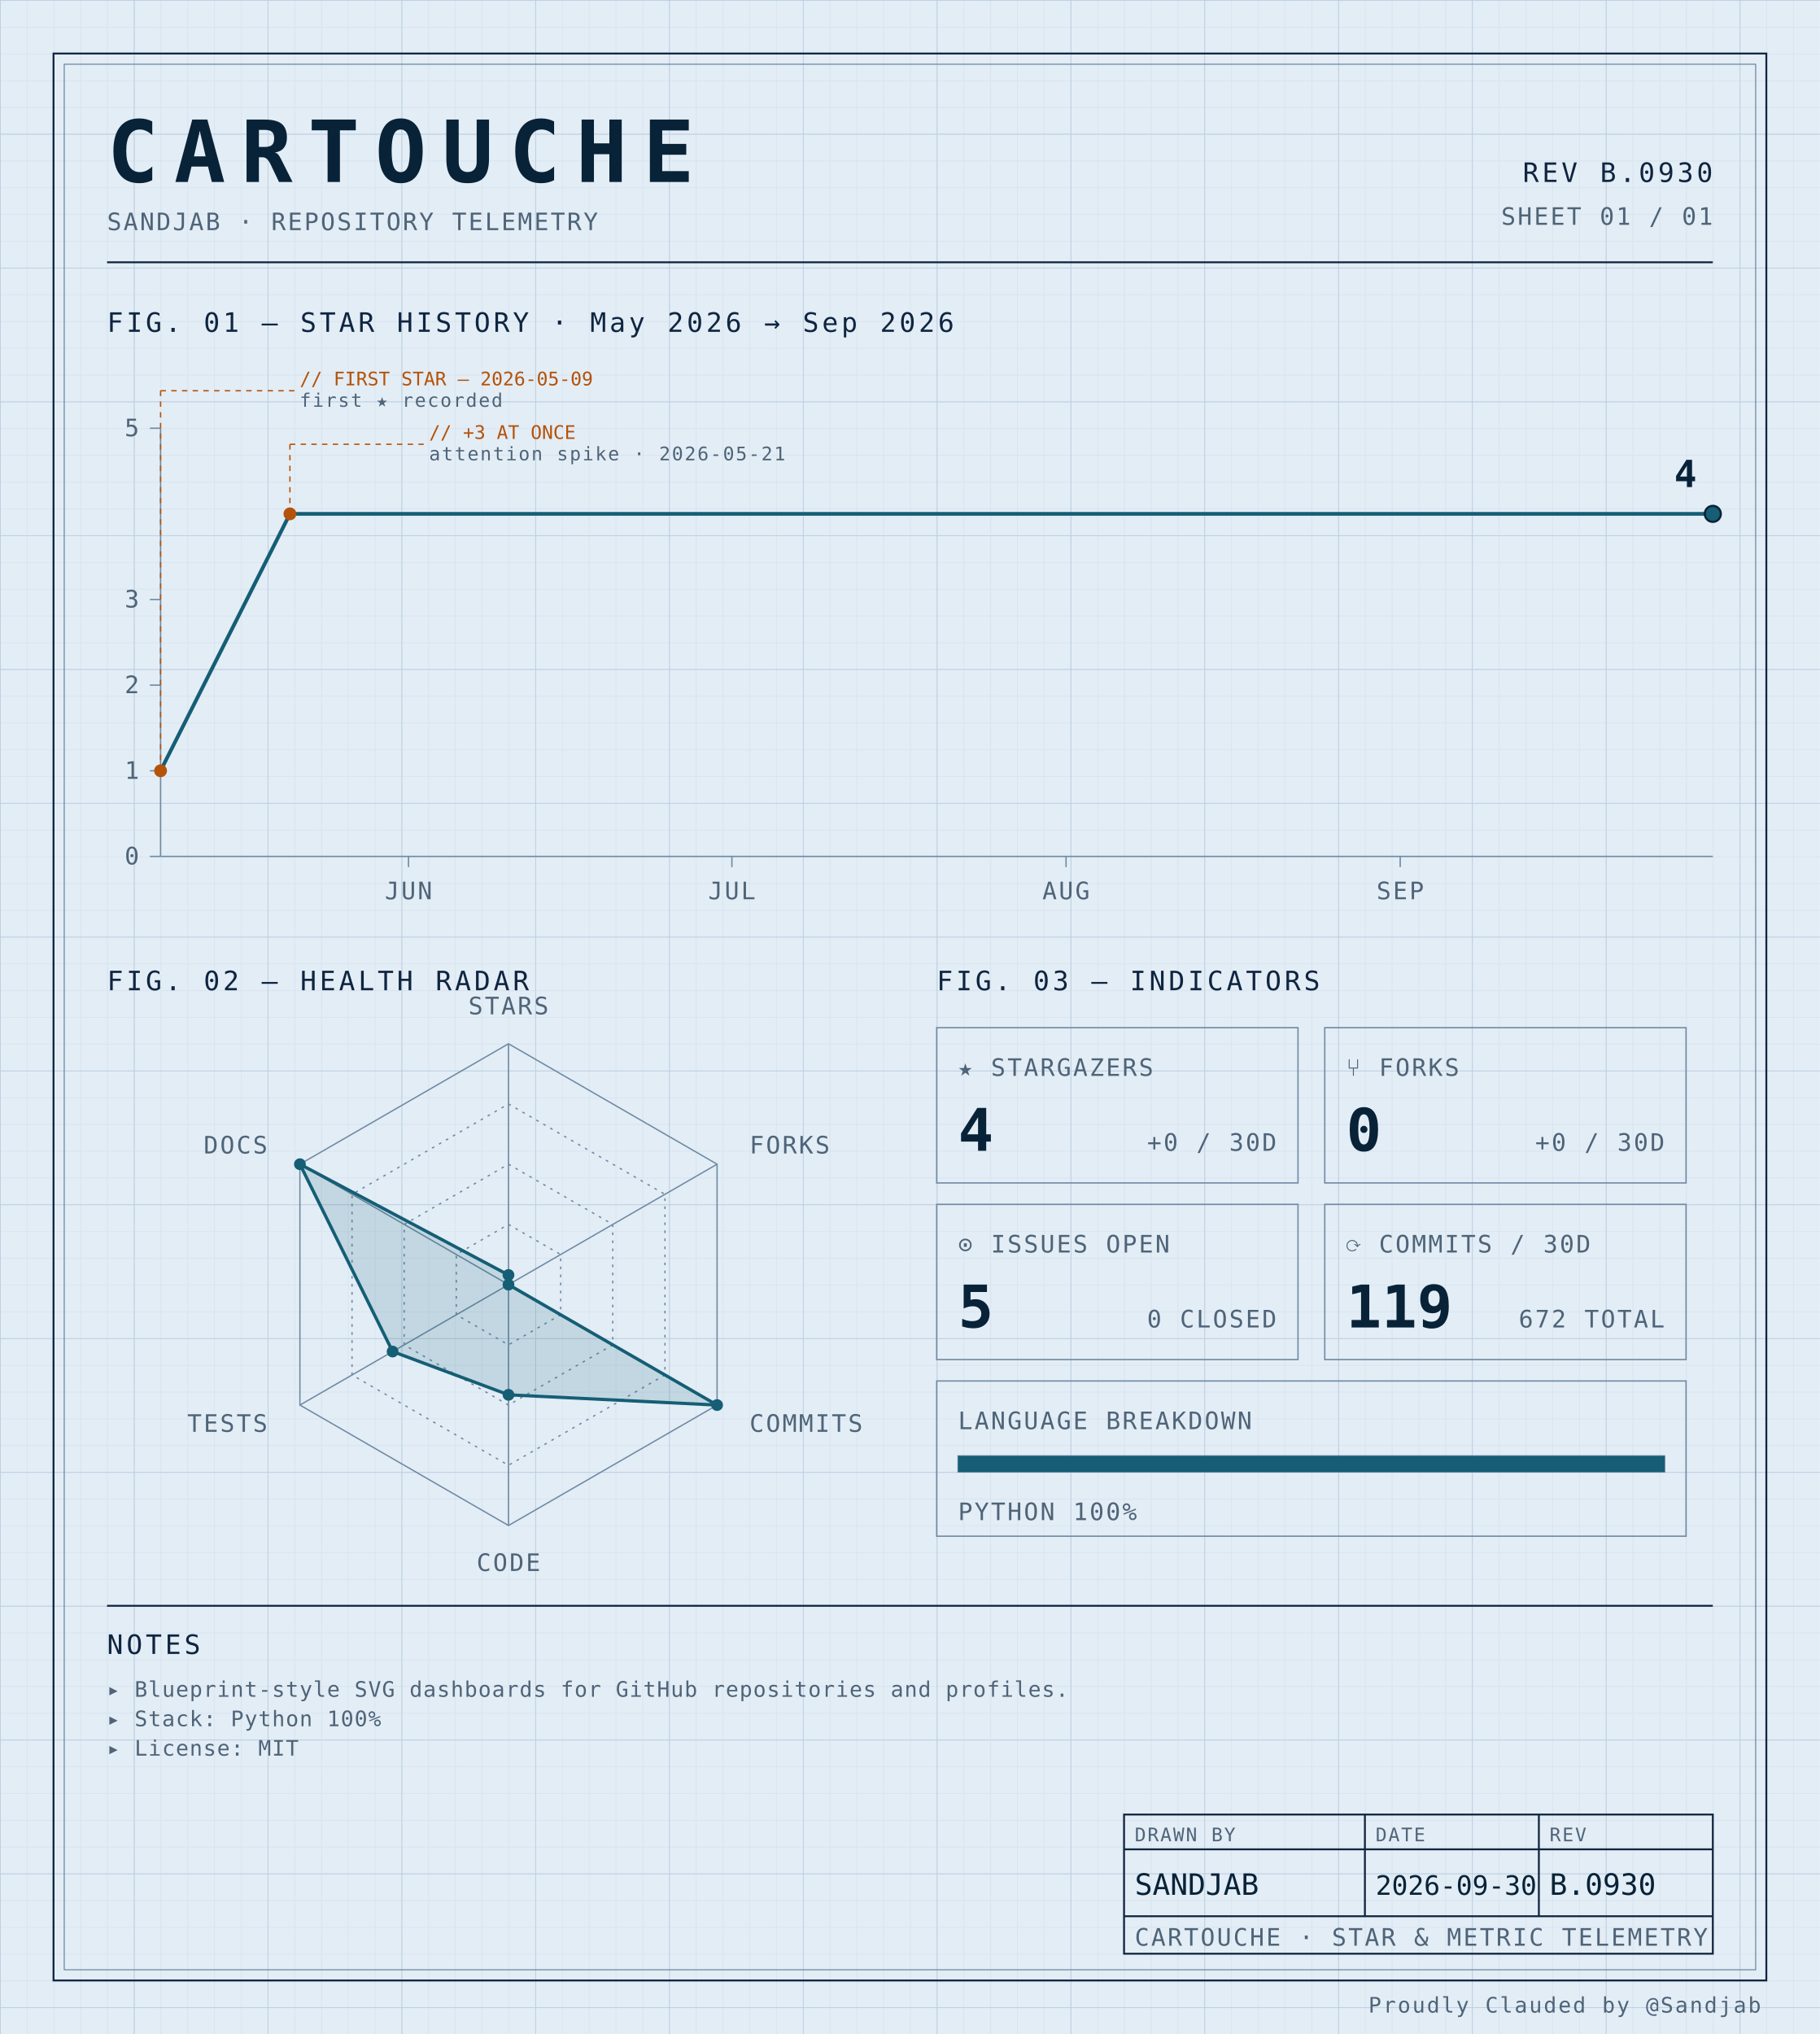
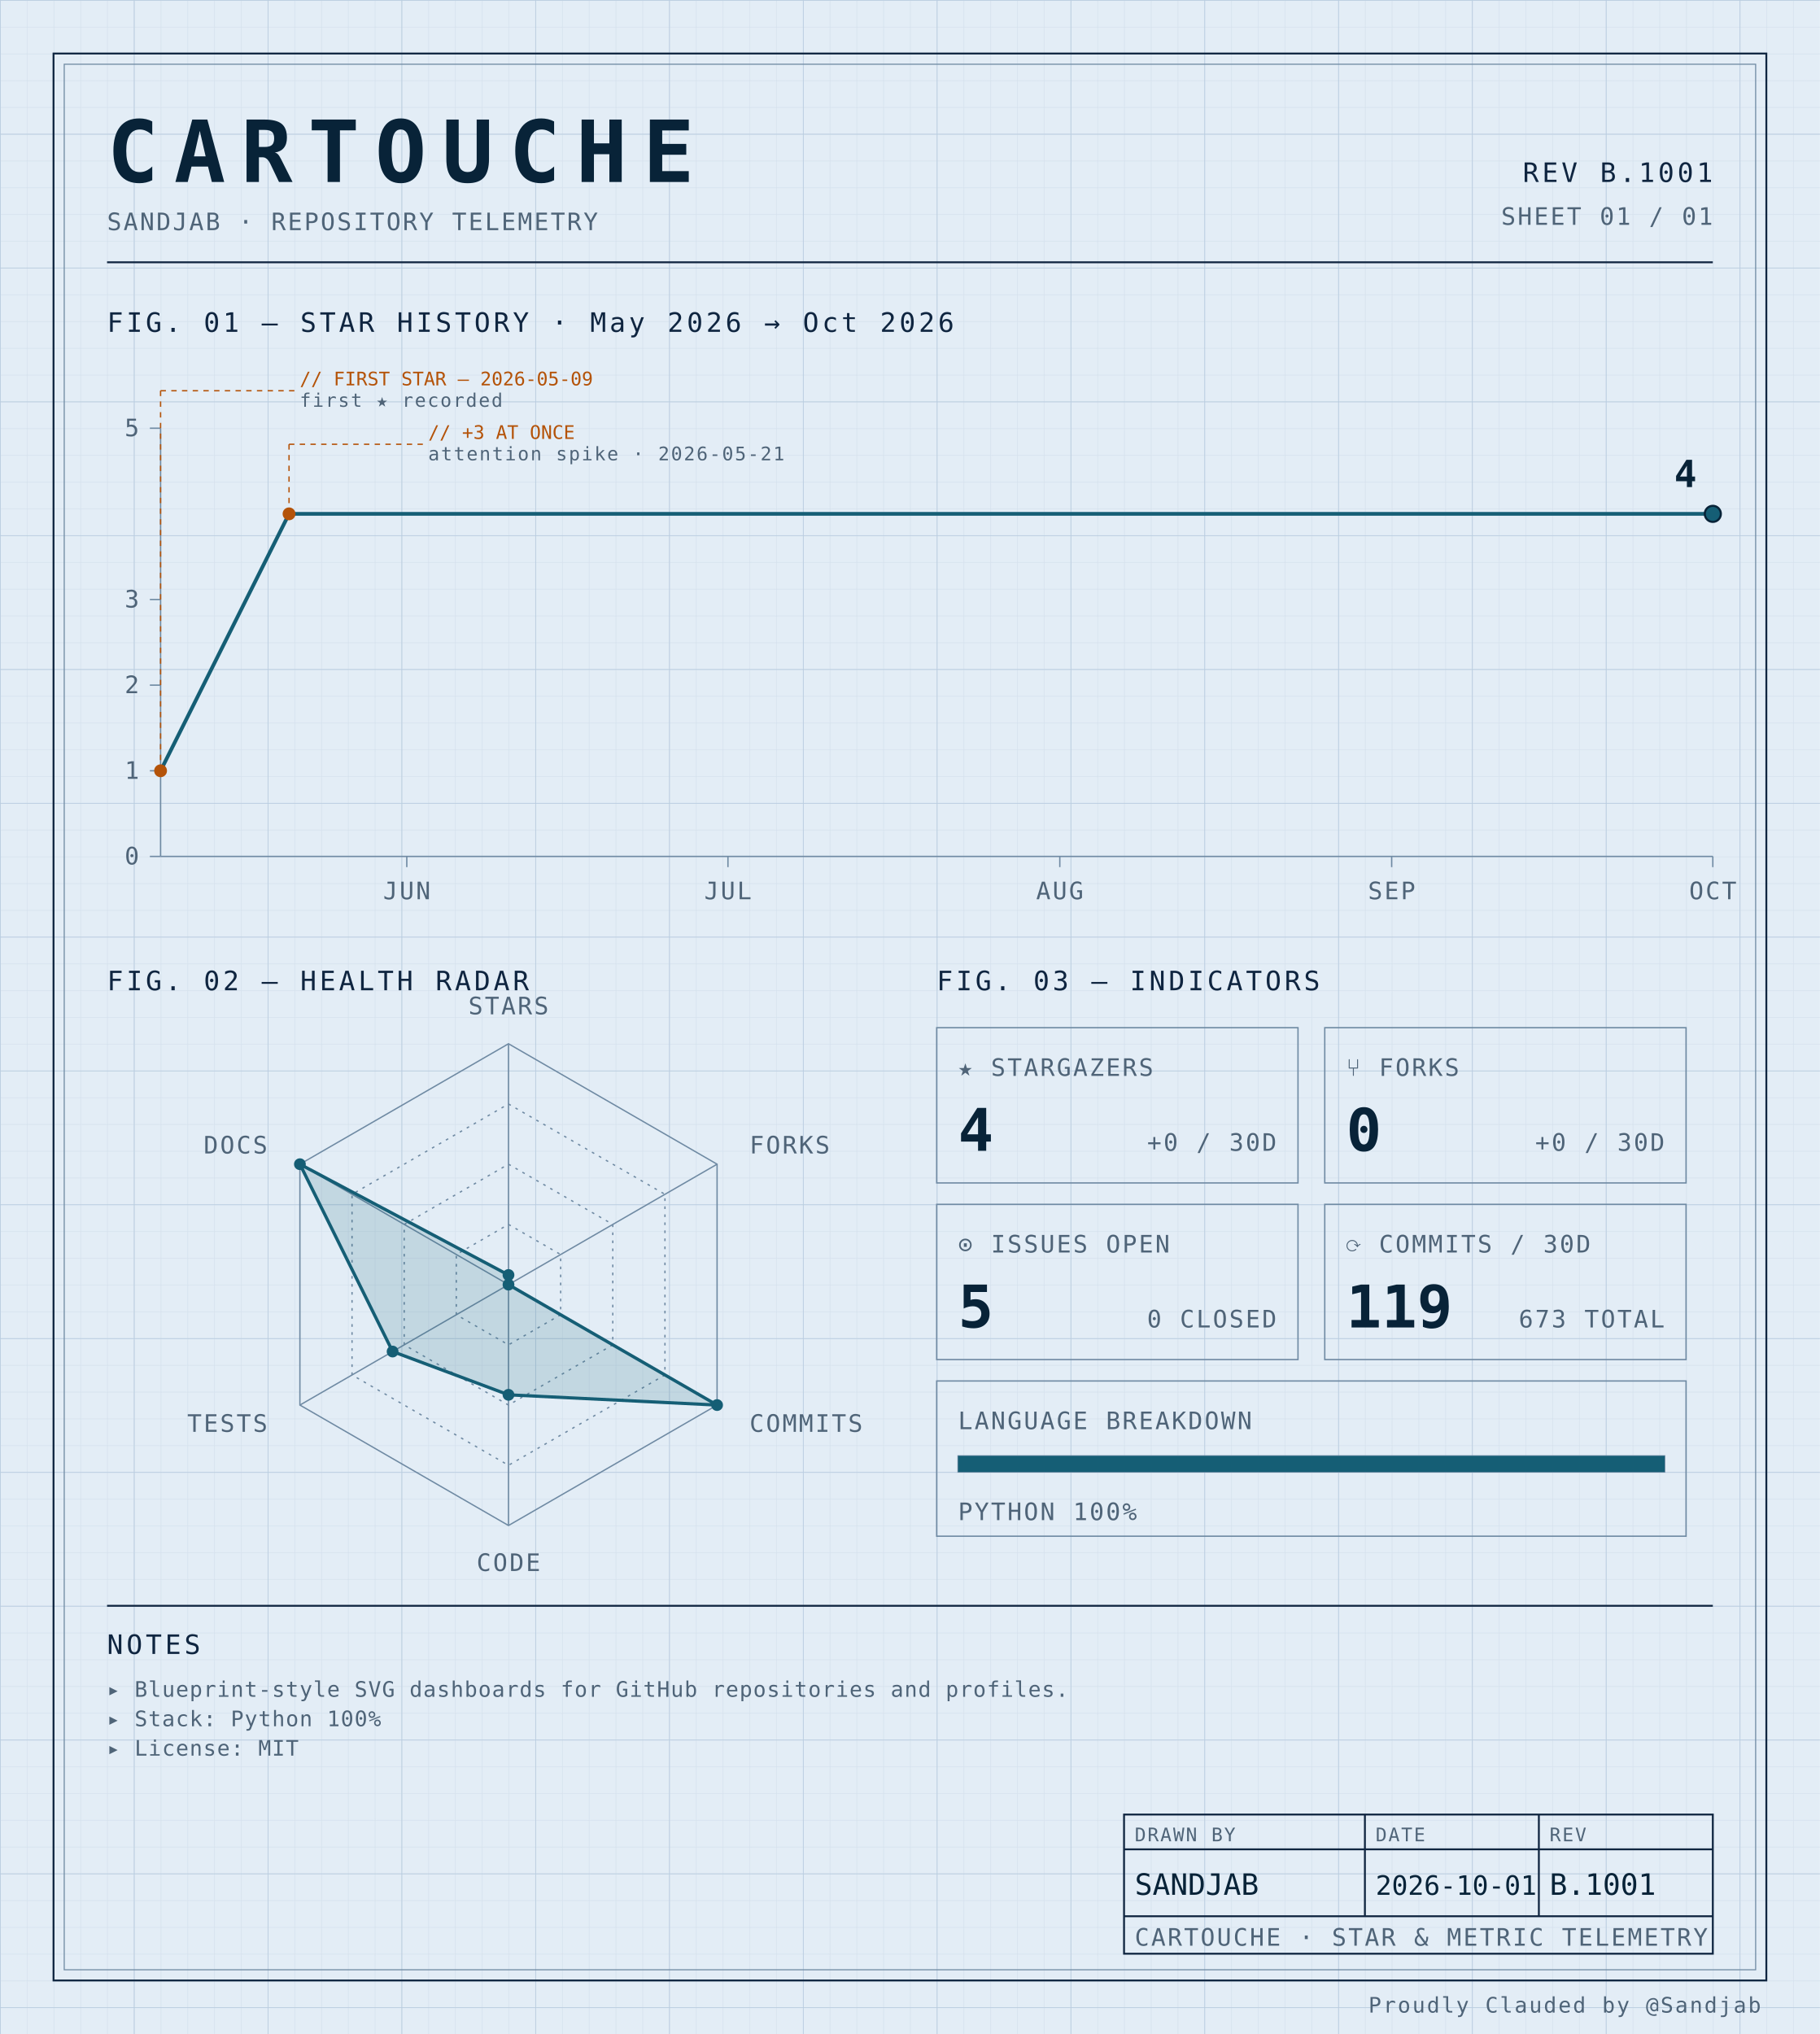
<svg xmlns="http://www.w3.org/2000/svg" width="100%" viewBox="0 0 680 760" role="img">
  <defs>
    <pattern id="grid-fine" width="10" height="10" patternUnits="userSpaceOnUse">
      <path d="M10 0H0V10" fill="none" stroke="#d4e0ec" stroke-width="0.4" />
    </pattern>
    <pattern id="grid-major" width="50" height="50" patternUnits="userSpaceOnUse">
      <path d="M50 0H0V50" fill="none" stroke="#b8cce0" stroke-width="0.5" />
    </pattern>
  </defs>
  <rect x="0" y="0" width="680" height="760" fill="#e3edf6" />
  <rect x="0" y="0" width="680" height="760" fill="url(#grid-fine)" />
  <rect x="0" y="0" width="680" height="760" fill="url(#grid-major)" />
  <rect x="20" y="20" width="640" height="720" fill="none" stroke="#0f2540" stroke-width="0.7" />
  <rect x="24" y="24" width="632" height="712" fill="none" stroke="#6f8aa3" stroke-width="0.4" />
  <text x="40" y="68" font-family="ui-monospace, 'SF Mono', 'JetBrains Mono', 'Cascadia Code', Consolas, monospace" font-size="32" font-weight="700" fill="#082338" text-anchor="start" letter-spacing="0.18em">CARTOUCHE</text>
  <text x="40" y="86" font-family="ui-monospace, 'SF Mono', 'JetBrains Mono', 'Cascadia Code', Consolas, monospace" font-size="9" font-weight="400" fill="#4f6478" text-anchor="start" letter-spacing="0.08em">SANDJAB · REPOSITORY TELEMETRY</text>
-   <text x="640" y="68" font-family="ui-monospace, 'SF Mono', 'JetBrains Mono', 'Cascadia Code', Consolas, monospace" font-size="10" font-weight="400" fill="#0f2540" text-anchor="end" letter-spacing="0.12em">REV B.0930</text>
+   <text x="640" y="68" font-family="ui-monospace, 'SF Mono', 'JetBrains Mono', 'Cascadia Code', Consolas, monospace" font-size="10" font-weight="400" fill="#0f2540" text-anchor="end" letter-spacing="0.12em">REV B.1001</text>
  <text x="640" y="84" font-family="ui-monospace, 'SF Mono', 'JetBrains Mono', 'Cascadia Code', Consolas, monospace" font-size="9" font-weight="400" fill="#4f6478" text-anchor="end" letter-spacing="0.08em">SHEET 01 / 01</text>
  <line x1="40" y1="98" x2="640" y2="98" stroke="#0f2540" stroke-width="0.7" />
-   <text x="40" y="124" font-family="ui-monospace, 'SF Mono', 'JetBrains Mono', 'Cascadia Code', Consolas, monospace" font-size="10" font-weight="400" fill="#0f2540" text-anchor="start" letter-spacing="0.12em">FIG. 01 — STAR HISTORY · May 2026 → Sep 2026</text>
+   <text x="40" y="124" font-family="ui-monospace, 'SF Mono', 'JetBrains Mono', 'Cascadia Code', Consolas, monospace" font-size="10" font-weight="400" fill="#0f2540" text-anchor="start" letter-spacing="0.12em">FIG. 01 — STAR HISTORY · May 2026 → Oct 2026</text>
  <line x1="60" y1="160" x2="60" y2="320" stroke="#6f8aa3" stroke-width="0.5" />
  <line x1="60" y1="320" x2="640" y2="320" stroke="#6f8aa3" stroke-width="0.5" />
  <line x1="56" y1="320.0" x2="60" y2="320.0" stroke="#6f8aa3" stroke-width="0.5" />
  <text x="52" y="323.0" font-family="ui-monospace, 'SF Mono', 'JetBrains Mono', 'Cascadia Code', Consolas, monospace" font-size="9" font-weight="400" fill="#4f6478" text-anchor="end" letter-spacing="0.08em">0</text>
  <line x1="56" y1="288.0" x2="60" y2="288.0" stroke="#6f8aa3" stroke-width="0.5" />
  <text x="52" y="291.0" font-family="ui-monospace, 'SF Mono', 'JetBrains Mono', 'Cascadia Code', Consolas, monospace" font-size="9" font-weight="400" fill="#4f6478" text-anchor="end" letter-spacing="0.08em">1</text>
  <line x1="56" y1="256.0" x2="60" y2="256.0" stroke="#6f8aa3" stroke-width="0.5" />
  <text x="52" y="259.0" font-family="ui-monospace, 'SF Mono', 'JetBrains Mono', 'Cascadia Code', Consolas, monospace" font-size="9" font-weight="400" fill="#4f6478" text-anchor="end" letter-spacing="0.08em">2</text>
  <line x1="56" y1="224.0" x2="60" y2="224.0" stroke="#6f8aa3" stroke-width="0.5" />
  <text x="52" y="227.0" font-family="ui-monospace, 'SF Mono', 'JetBrains Mono', 'Cascadia Code', Consolas, monospace" font-size="9" font-weight="400" fill="#4f6478" text-anchor="end" letter-spacing="0.08em">3</text>
  <line x1="56" y1="160.0" x2="60" y2="160.0" stroke="#6f8aa3" stroke-width="0.5" />
  <text x="52" y="163.0" font-family="ui-monospace, 'SF Mono', 'JetBrains Mono', 'Cascadia Code', Consolas, monospace" font-size="9" font-weight="400" fill="#4f6478" text-anchor="end" letter-spacing="0.08em">5</text>
-   <line x1="152.639" y1="320" x2="152.639" y2="324" stroke="#6f8aa3" stroke-width="0.5" />
-   <text x="152.639" y="336" font-family="ui-monospace, 'SF Mono', 'JetBrains Mono', 'Cascadia Code', Consolas, monospace" font-size="9" font-weight="400" fill="#4f6478" text-anchor="middle" letter-spacing="0.08em">JUN</text>
-   <line x1="273.472" y1="320" x2="273.472" y2="324" stroke="#6f8aa3" stroke-width="0.5" />
-   <text x="273.472" y="336" font-family="ui-monospace, 'SF Mono', 'JetBrains Mono', 'Cascadia Code', Consolas, monospace" font-size="9" font-weight="400" fill="#4f6478" text-anchor="middle" letter-spacing="0.08em">JUL</text>
-   <line x1="398.333" y1="320" x2="398.333" y2="324" stroke="#6f8aa3" stroke-width="0.5" />
-   <text x="398.333" y="336" font-family="ui-monospace, 'SF Mono', 'JetBrains Mono', 'Cascadia Code', Consolas, monospace" font-size="9" font-weight="400" fill="#4f6478" text-anchor="middle" letter-spacing="0.08em">AUG</text>
-   <line x1="523.194" y1="320" x2="523.194" y2="324" stroke="#6f8aa3" stroke-width="0.5" />
-   <text x="523.194" y="336" font-family="ui-monospace, 'SF Mono', 'JetBrains Mono', 'Cascadia Code', Consolas, monospace" font-size="9" font-weight="400" fill="#4f6478" text-anchor="middle" letter-spacing="0.08em">SEP</text>
-   <path d="M 60.00,288.00 L 108.33,192.00 156.67,192.00 205.00,192.00 253.33,192.00 301.67,192.00 350.00,192.00 398.33,192.00 446.67,192.00 495.00,192.00 543.33,192.00 591.67,192.00 640.00,192.00 640.00,192.00" fill="none" stroke="#155e75" stroke-width="1.4" stroke-linejoin="round" stroke-linecap="round" />
+   <line x1="152.0" y1="320" x2="152.0" y2="324" stroke="#6f8aa3" stroke-width="0.5" />
+   <text x="152.0" y="336" font-family="ui-monospace, 'SF Mono', 'JetBrains Mono', 'Cascadia Code', Consolas, monospace" font-size="9" font-weight="400" fill="#4f6478" text-anchor="middle" letter-spacing="0.08em">JUN</text>
+   <line x1="272.0" y1="320" x2="272.0" y2="324" stroke="#6f8aa3" stroke-width="0.5" />
+   <text x="272.0" y="336" font-family="ui-monospace, 'SF Mono', 'JetBrains Mono', 'Cascadia Code', Consolas, monospace" font-size="9" font-weight="400" fill="#4f6478" text-anchor="middle" letter-spacing="0.08em">JUL</text>
+   <line x1="396.0" y1="320" x2="396.0" y2="324" stroke="#6f8aa3" stroke-width="0.5" />
+   <text x="396.0" y="336" font-family="ui-monospace, 'SF Mono', 'JetBrains Mono', 'Cascadia Code', Consolas, monospace" font-size="9" font-weight="400" fill="#4f6478" text-anchor="middle" letter-spacing="0.08em">AUG</text>
+   <line x1="520.0" y1="320" x2="520.0" y2="324" stroke="#6f8aa3" stroke-width="0.5" />
+   <text x="520.0" y="336" font-family="ui-monospace, 'SF Mono', 'JetBrains Mono', 'Cascadia Code', Consolas, monospace" font-size="9" font-weight="400" fill="#4f6478" text-anchor="middle" letter-spacing="0.08em">SEP</text>
+   <line x1="640.0" y1="320" x2="640.0" y2="324" stroke="#6f8aa3" stroke-width="0.5" />
+   <text x="640.0" y="336" font-family="ui-monospace, 'SF Mono', 'JetBrains Mono', 'Cascadia Code', Consolas, monospace" font-size="9" font-weight="400" fill="#4f6478" text-anchor="middle" letter-spacing="0.08em">OCT</text>
+   <path d="M 60.00,288.00 L 108.00,192.00 156.00,192.00 204.00,192.00 252.00,192.00 300.00,192.00 348.00,192.00 396.00,192.00 444.00,192.00 492.00,192.00 540.00,192.00 588.00,192.00 636.00,192.00 640.00,192.00" fill="none" stroke="#155e75" stroke-width="1.4" stroke-linejoin="round" stroke-linecap="round" />
  <circle cx="60.0" cy="288.0" r="2.4" fill="#b45309" />
  <line x1="60.0" y1="288.0" x2="60.0" y2="146" stroke="#b45309" stroke-width="0.5" stroke-dasharray="2,2" fill="none" />
  <line x1="60.0" y1="146" x2="110.0" y2="146" stroke="#b45309" stroke-width="0.5" stroke-dasharray="2,2" fill="none" />
  <text x="112.0" y="144" font-family="ui-monospace, 'SF Mono', 'JetBrains Mono', 'Cascadia Code', Consolas, monospace" font-size="7" font-weight="400" fill="#b45309" text-anchor="start" letter-spacing="normal">// FIRST STAR — 2026-05-09</text>
  <text x="112.0" y="152" font-family="ui-monospace, 'SF Mono', 'JetBrains Mono', 'Cascadia Code', Consolas, monospace" font-size="7" font-weight="400" fill="#4f6478" text-anchor="start" letter-spacing="0.08em">first ★ recorded</text>
-   <circle cx="108.333" cy="192.0" r="2.4" fill="#b45309" />
-   <line x1="108.333" y1="192.0" x2="108.333" y2="166" stroke="#b45309" stroke-width="0.5" stroke-dasharray="2,2" fill="none" />
-   <line x1="108.333" y1="166" x2="158.333" y2="166" stroke="#b45309" stroke-width="0.5" stroke-dasharray="2,2" fill="none" />
-   <text x="160.333" y="164" font-family="ui-monospace, 'SF Mono', 'JetBrains Mono', 'Cascadia Code', Consolas, monospace" font-size="7" font-weight="400" fill="#b45309" text-anchor="start" letter-spacing="normal">// +3 AT ONCE</text>
-   <text x="160.333" y="172" font-family="ui-monospace, 'SF Mono', 'JetBrains Mono', 'Cascadia Code', Consolas, monospace" font-size="7" font-weight="400" fill="#4f6478" text-anchor="start" letter-spacing="0.08em">attention spike · 2026-05-21</text>
+   <circle cx="108.0" cy="192.0" r="2.4" fill="#b45309" />
+   <line x1="108.0" y1="192.0" x2="108.0" y2="166" stroke="#b45309" stroke-width="0.5" stroke-dasharray="2,2" fill="none" />
+   <line x1="108.0" y1="166" x2="158.0" y2="166" stroke="#b45309" stroke-width="0.5" stroke-dasharray="2,2" fill="none" />
+   <text x="160.0" y="164" font-family="ui-monospace, 'SF Mono', 'JetBrains Mono', 'Cascadia Code', Consolas, monospace" font-size="7" font-weight="400" fill="#b45309" text-anchor="start" letter-spacing="normal">// +3 AT ONCE</text>
+   <text x="160.0" y="172" font-family="ui-monospace, 'SF Mono', 'JetBrains Mono', 'Cascadia Code', Consolas, monospace" font-size="7" font-weight="400" fill="#4f6478" text-anchor="start" letter-spacing="0.08em">attention spike · 2026-05-21</text>
  <circle cx="640.0" cy="192.0" r="3" fill="#155e75" stroke="#082338" stroke-width="0.8" />
  <text x="634.0" y="182.0" font-family="ui-monospace, 'SF Mono', 'JetBrains Mono', 'Cascadia Code', Consolas, monospace" font-size="14" font-weight="700" fill="#082338" text-anchor="end" letter-spacing="normal">4</text>
  <text x="40" y="370" font-family="ui-monospace, 'SF Mono', 'JetBrains Mono', 'Cascadia Code', Consolas, monospace" font-size="10" font-weight="400" fill="#0f2540" text-anchor="start" letter-spacing="0.12em">FIG. 02 — HEALTH RADAR</text>
  <g transform="translate(190 480)">
    <polygon points="0.00,-90.00 77.94,-45.00 77.94,45.00 0.00,90.00 -77.94,45.00 -77.94,-45.00" fill="none" stroke="#6f8aa3" stroke-width="0.5" />
    <polygon points="0.00,-67.50 58.46,-33.75 58.46,33.75 0.00,67.50 -58.46,33.75 -58.46,-33.75" fill="none" stroke="#6f8aa3" stroke-width="0.5" stroke-dasharray="1,2" />
    <polygon points="0.00,-45.00 38.97,-22.50 38.97,22.50 0.00,45.00 -38.97,22.50 -38.97,-22.50" fill="none" stroke="#6f8aa3" stroke-width="0.5" stroke-dasharray="1,2" />
    <polygon points="0.00,-22.50 19.49,-11.25 19.49,11.25 0.00,22.50 -19.49,11.25 -19.49,-11.25" fill="none" stroke="#6f8aa3" stroke-width="0.5" stroke-dasharray="1,2" />
    <line x1="0" y1="0" x2="0.00" y2="-90.00" stroke="#6f8aa3" stroke-width="0.5" />
    <line x1="0" y1="0" x2="77.94" y2="-45.00" stroke="#6f8aa3" stroke-width="0.5" />
    <line x1="0" y1="0" x2="77.94" y2="45.00" stroke="#6f8aa3" stroke-width="0.5" />
    <line x1="0" y1="0" x2="0.00" y2="90.00" stroke="#6f8aa3" stroke-width="0.5" />
    <line x1="0" y1="0" x2="-77.94" y2="45.00" stroke="#6f8aa3" stroke-width="0.5" />
    <line x1="0" y1="0" x2="-77.94" y2="-45.00" stroke="#6f8aa3" stroke-width="0.5" />
    <polygon points="0.00,-3.60 0.00,0.00 77.94,45.00 0.00,41.17 -43.30,25.00 -77.94,-45.00" fill="#155e75" fill-opacity="0.16" stroke="#155e75" stroke-width="1.2" />
    <circle cx="0.00" cy="-3.60" r="2.2" fill="#155e75" />
    <circle cx="0.00" cy="0.00" r="2.2" fill="#155e75" />
    <circle cx="77.94" cy="45.00" r="2.2" fill="#155e75" />
    <circle cx="0.00" cy="41.17" r="2.2" fill="#155e75" />
    <circle cx="-43.30" cy="25.00" r="2.2" fill="#155e75" />
    <circle cx="-77.94" cy="-45.00" r="2.2" fill="#155e75" />
    <text x="6.3681633555662356e-15" y="-101" font-family="ui-monospace, 'SF Mono', 'JetBrains Mono', 'Cascadia Code', Consolas, monospace" font-size="9" font-weight="400" fill="#4f6478" text-anchor="middle" letter-spacing="0.08em">STARS</text>
    <text x="90.067" y="-49" font-family="ui-monospace, 'SF Mono', 'JetBrains Mono', 'Cascadia Code', Consolas, monospace" font-size="9" font-weight="400" fill="#4f6478" text-anchor="start" letter-spacing="0.08em">FORKS</text>
    <text x="90.067" y="55" font-family="ui-monospace, 'SF Mono', 'JetBrains Mono', 'Cascadia Code', Consolas, monospace" font-size="9" font-weight="400" fill="#4f6478" text-anchor="start" letter-spacing="0.08em">COMMITS</text>
    <text x="6.3681633555662356e-15" y="107" font-family="ui-monospace, 'SF Mono', 'JetBrains Mono', 'Cascadia Code', Consolas, monospace" font-size="9" font-weight="400" fill="#4f6478" text-anchor="middle" letter-spacing="0.08em">CODE</text>
    <text x="-90.067" y="55" font-family="ui-monospace, 'SF Mono', 'JetBrains Mono', 'Cascadia Code', Consolas, monospace" font-size="9" font-weight="400" fill="#4f6478" text-anchor="end" letter-spacing="0.08em">TESTS</text>
    <text x="-90.067" y="-49" font-family="ui-monospace, 'SF Mono', 'JetBrains Mono', 'Cascadia Code', Consolas, monospace" font-size="9" font-weight="400" fill="#4f6478" text-anchor="end" letter-spacing="0.08em">DOCS</text>
  </g>
  <text x="350" y="370" font-family="ui-monospace, 'SF Mono', 'JetBrains Mono', 'Cascadia Code', Consolas, monospace" font-size="10" font-weight="400" fill="#0f2540" text-anchor="start" letter-spacing="0.12em">FIG. 03 — INDICATORS</text>
  <rect x="350" y="384" width="135" height="58" fill="none" stroke="#6f8aa3" stroke-width="0.5" />
  <text x="358" y="402" font-family="ui-monospace, 'SF Mono', 'JetBrains Mono', 'Cascadia Code', Consolas, monospace" font-size="9" font-weight="400" fill="#4f6478" text-anchor="start" letter-spacing="0.08em">★ STARGAZERS</text>
  <text x="358" y="430" font-family="ui-monospace, 'SF Mono', 'JetBrains Mono', 'Cascadia Code', Consolas, monospace" font-size="22" font-weight="700" fill="#082338" text-anchor="start" letter-spacing="normal">4</text>
  <text x="477" y="430" font-family="ui-monospace, 'SF Mono', 'JetBrains Mono', 'Cascadia Code', Consolas, monospace" font-size="9" font-weight="400" fill="#4f6478" text-anchor="end" letter-spacing="0.08em">+0 / 30D</text>
  <rect x="495" y="384" width="135" height="58" fill="none" stroke="#6f8aa3" stroke-width="0.5" />
  <text x="503" y="402" font-family="ui-monospace, 'SF Mono', 'JetBrains Mono', 'Cascadia Code', Consolas, monospace" font-size="9" font-weight="400" fill="#4f6478" text-anchor="start" letter-spacing="0.08em">⑂ FORKS</text>
  <text x="503" y="430" font-family="ui-monospace, 'SF Mono', 'JetBrains Mono', 'Cascadia Code', Consolas, monospace" font-size="22" font-weight="700" fill="#082338" text-anchor="start" letter-spacing="normal">0</text>
  <text x="622" y="430" font-family="ui-monospace, 'SF Mono', 'JetBrains Mono', 'Cascadia Code', Consolas, monospace" font-size="9" font-weight="400" fill="#4f6478" text-anchor="end" letter-spacing="0.08em">+0 / 30D</text>
  <rect x="350" y="450" width="135" height="58" fill="none" stroke="#6f8aa3" stroke-width="0.5" />
  <text x="358" y="468" font-family="ui-monospace, 'SF Mono', 'JetBrains Mono', 'Cascadia Code', Consolas, monospace" font-size="9" font-weight="400" fill="#4f6478" text-anchor="start" letter-spacing="0.08em">⊙ ISSUES OPEN</text>
  <text x="358" y="496" font-family="ui-monospace, 'SF Mono', 'JetBrains Mono', 'Cascadia Code', Consolas, monospace" font-size="22" font-weight="700" fill="#082338" text-anchor="start" letter-spacing="normal">5</text>
  <text x="477" y="496" font-family="ui-monospace, 'SF Mono', 'JetBrains Mono', 'Cascadia Code', Consolas, monospace" font-size="9" font-weight="400" fill="#4f6478" text-anchor="end" letter-spacing="0.08em">0 CLOSED</text>
  <rect x="495" y="450" width="135" height="58" fill="none" stroke="#6f8aa3" stroke-width="0.5" />
  <text x="503" y="468" font-family="ui-monospace, 'SF Mono', 'JetBrains Mono', 'Cascadia Code', Consolas, monospace" font-size="9" font-weight="400" fill="#4f6478" text-anchor="start" letter-spacing="0.08em">⟳ COMMITS / 30D</text>
  <text x="503" y="496" font-family="ui-monospace, 'SF Mono', 'JetBrains Mono', 'Cascadia Code', Consolas, monospace" font-size="22" font-weight="700" fill="#082338" text-anchor="start" letter-spacing="normal">119</text>
-   <text x="622" y="496" font-family="ui-monospace, 'SF Mono', 'JetBrains Mono', 'Cascadia Code', Consolas, monospace" font-size="9" font-weight="400" fill="#4f6478" text-anchor="end" letter-spacing="0.08em">672 TOTAL</text>
+   <text x="622" y="496" font-family="ui-monospace, 'SF Mono', 'JetBrains Mono', 'Cascadia Code', Consolas, monospace" font-size="9" font-weight="400" fill="#4f6478" text-anchor="end" letter-spacing="0.08em">673 TOTAL</text>
  <rect x="350" y="516" width="280" height="58" fill="none" stroke="#6f8aa3" stroke-width="0.5" />
  <text x="358" y="534" font-family="ui-monospace, 'SF Mono', 'JetBrains Mono', 'Cascadia Code', Consolas, monospace" font-size="9" font-weight="400" fill="#4f6478" text-anchor="start" letter-spacing="0.08em">LANGUAGE BREAKDOWN</text>
  <rect x="358" y="544" width="264" height="6" fill="none" stroke="#6f8aa3" stroke-width="0.5" />
  <rect x="358" y="544" width="264.00" height="6" fill="#155e75" />
  <text x="358" y="568" font-family="ui-monospace, 'SF Mono', 'JetBrains Mono', 'Cascadia Code', Consolas, monospace" font-size="9" font-weight="400" fill="#4f6478" text-anchor="start" letter-spacing="0.08em">PYTHON 100%</text>
  <line x1="40" y1="600" x2="640" y2="600" stroke="#0f2540" stroke-width="0.7" />
  <text x="40" y="618" font-family="ui-monospace, 'SF Mono', 'JetBrains Mono', 'Cascadia Code', Consolas, monospace" font-size="10" font-weight="400" fill="#0f2540" text-anchor="start" letter-spacing="0.12em">NOTES</text>
  <text x="40" y="634" font-family="ui-monospace, 'SF Mono', 'JetBrains Mono', 'Cascadia Code', Consolas, monospace" font-size="8" font-weight="400" fill="#4f6478" text-anchor="start" letter-spacing="0.04em">▸ Blueprint-style SVG dashboards for GitHub repositories and profiles.</text>
  <text x="40" y="645" font-family="ui-monospace, 'SF Mono', 'JetBrains Mono', 'Cascadia Code', Consolas, monospace" font-size="8" font-weight="400" fill="#4f6478" text-anchor="start" letter-spacing="0.04em">▸ Stack: Python 100%</text>
  <text x="40" y="656" font-family="ui-monospace, 'SF Mono', 'JetBrains Mono', 'Cascadia Code', Consolas, monospace" font-size="8" font-weight="400" fill="#4f6478" text-anchor="start" letter-spacing="0.04em">▸ License: MIT</text>
  <rect x="420" y="678" width="220" height="52" fill="none" stroke="#0f2540" stroke-width="0.7" />
  <line x1="420" y1="691" x2="640" y2="691" stroke="#0f2540" stroke-width="0.7" />
  <line x1="420" y1="716" x2="640" y2="716" stroke="#0f2540" stroke-width="0.7" />
  <line x1="510" y1="678" x2="510" y2="716" stroke="#0f2540" stroke-width="0.7" />
  <line x1="575" y1="678" x2="575" y2="716" stroke="#0f2540" stroke-width="0.7" />
  <text x="424" y="688" font-family="ui-monospace, 'SF Mono', 'JetBrains Mono', 'Cascadia Code', Consolas, monospace" font-size="7" font-weight="400" fill="#4f6478" text-anchor="start" letter-spacing="0.08em">DRAWN BY</text>
  <text x="514" y="688" font-family="ui-monospace, 'SF Mono', 'JetBrains Mono', 'Cascadia Code', Consolas, monospace" font-size="7" font-weight="400" fill="#4f6478" text-anchor="start" letter-spacing="0.08em">DATE</text>
  <text x="579" y="688" font-family="ui-monospace, 'SF Mono', 'JetBrains Mono', 'Cascadia Code', Consolas, monospace" font-size="7" font-weight="400" fill="#4f6478" text-anchor="start" letter-spacing="0.08em">REV</text>
  <text x="424" y="708" font-family="ui-monospace, 'SF Mono', 'JetBrains Mono', 'Cascadia Code', Consolas, monospace" font-size="11" font-weight="400" fill="#082338" text-anchor="start" letter-spacing="normal">SANDJAB</text>
-   <text x="514" y="708" font-family="ui-monospace, 'SF Mono', 'JetBrains Mono', 'Cascadia Code', Consolas, monospace" font-size="10" font-weight="400" fill="#082338" text-anchor="start" letter-spacing="normal">2026-09-30</text>
-   <text x="579" y="708" font-family="ui-monospace, 'SF Mono', 'JetBrains Mono', 'Cascadia Code', Consolas, monospace" font-size="11" font-weight="400" fill="#082338" text-anchor="start" letter-spacing="normal">B.0930</text>
+   <text x="514" y="708" font-family="ui-monospace, 'SF Mono', 'JetBrains Mono', 'Cascadia Code', Consolas, monospace" font-size="10" font-weight="400" fill="#082338" text-anchor="start" letter-spacing="normal">2026-10-01</text>
+   <text x="579" y="708" font-family="ui-monospace, 'SF Mono', 'JetBrains Mono', 'Cascadia Code', Consolas, monospace" font-size="11" font-weight="400" fill="#082338" text-anchor="start" letter-spacing="normal">B.1001</text>
  <text x="424" y="727" font-family="ui-monospace, 'SF Mono', 'JetBrains Mono', 'Cascadia Code', Consolas, monospace" font-size="9" font-weight="400" fill="#4f6478" text-anchor="start" letter-spacing="0.08em">CARTOUCHE · STAR &amp; METRIC TELEMETRY</text>
  <text x="658" y="752" font-family="ui-monospace, 'SF Mono', 'JetBrains Mono', 'Cascadia Code', Consolas, monospace" font-size="8" font-weight="400" fill="#4f6478" text-anchor="end" letter-spacing="0.08em">Proudly Clauded by @Sandjab</text>
</svg>
